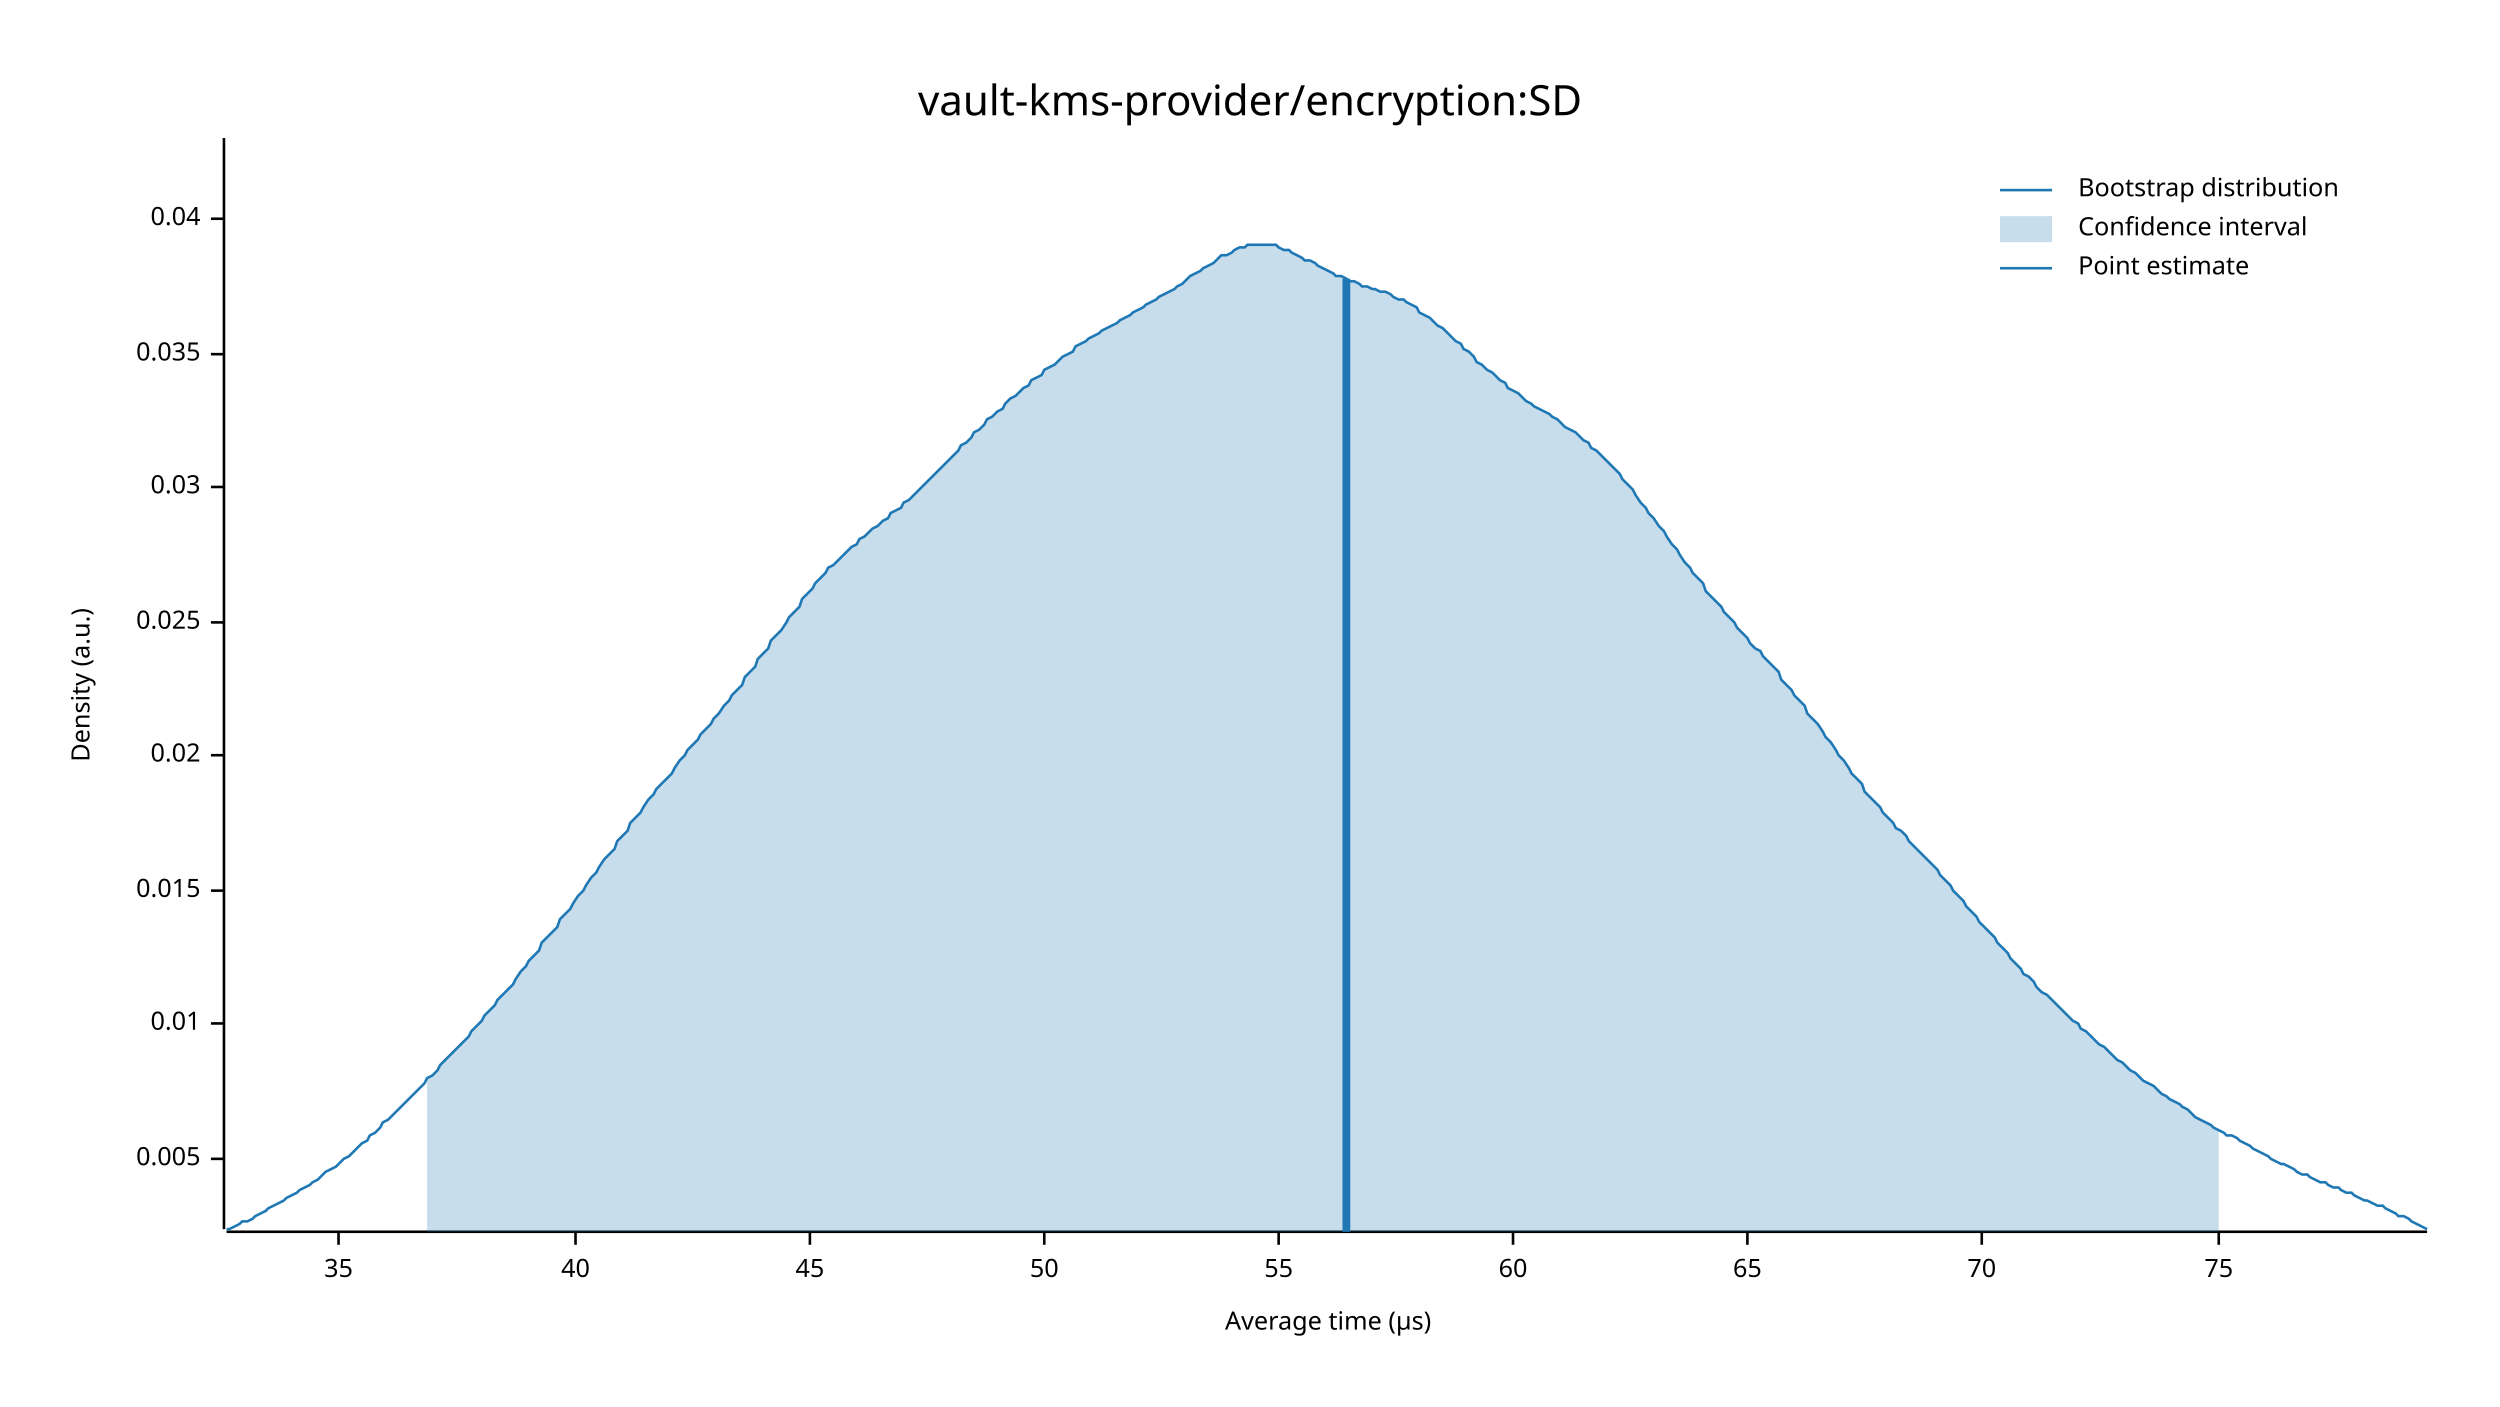
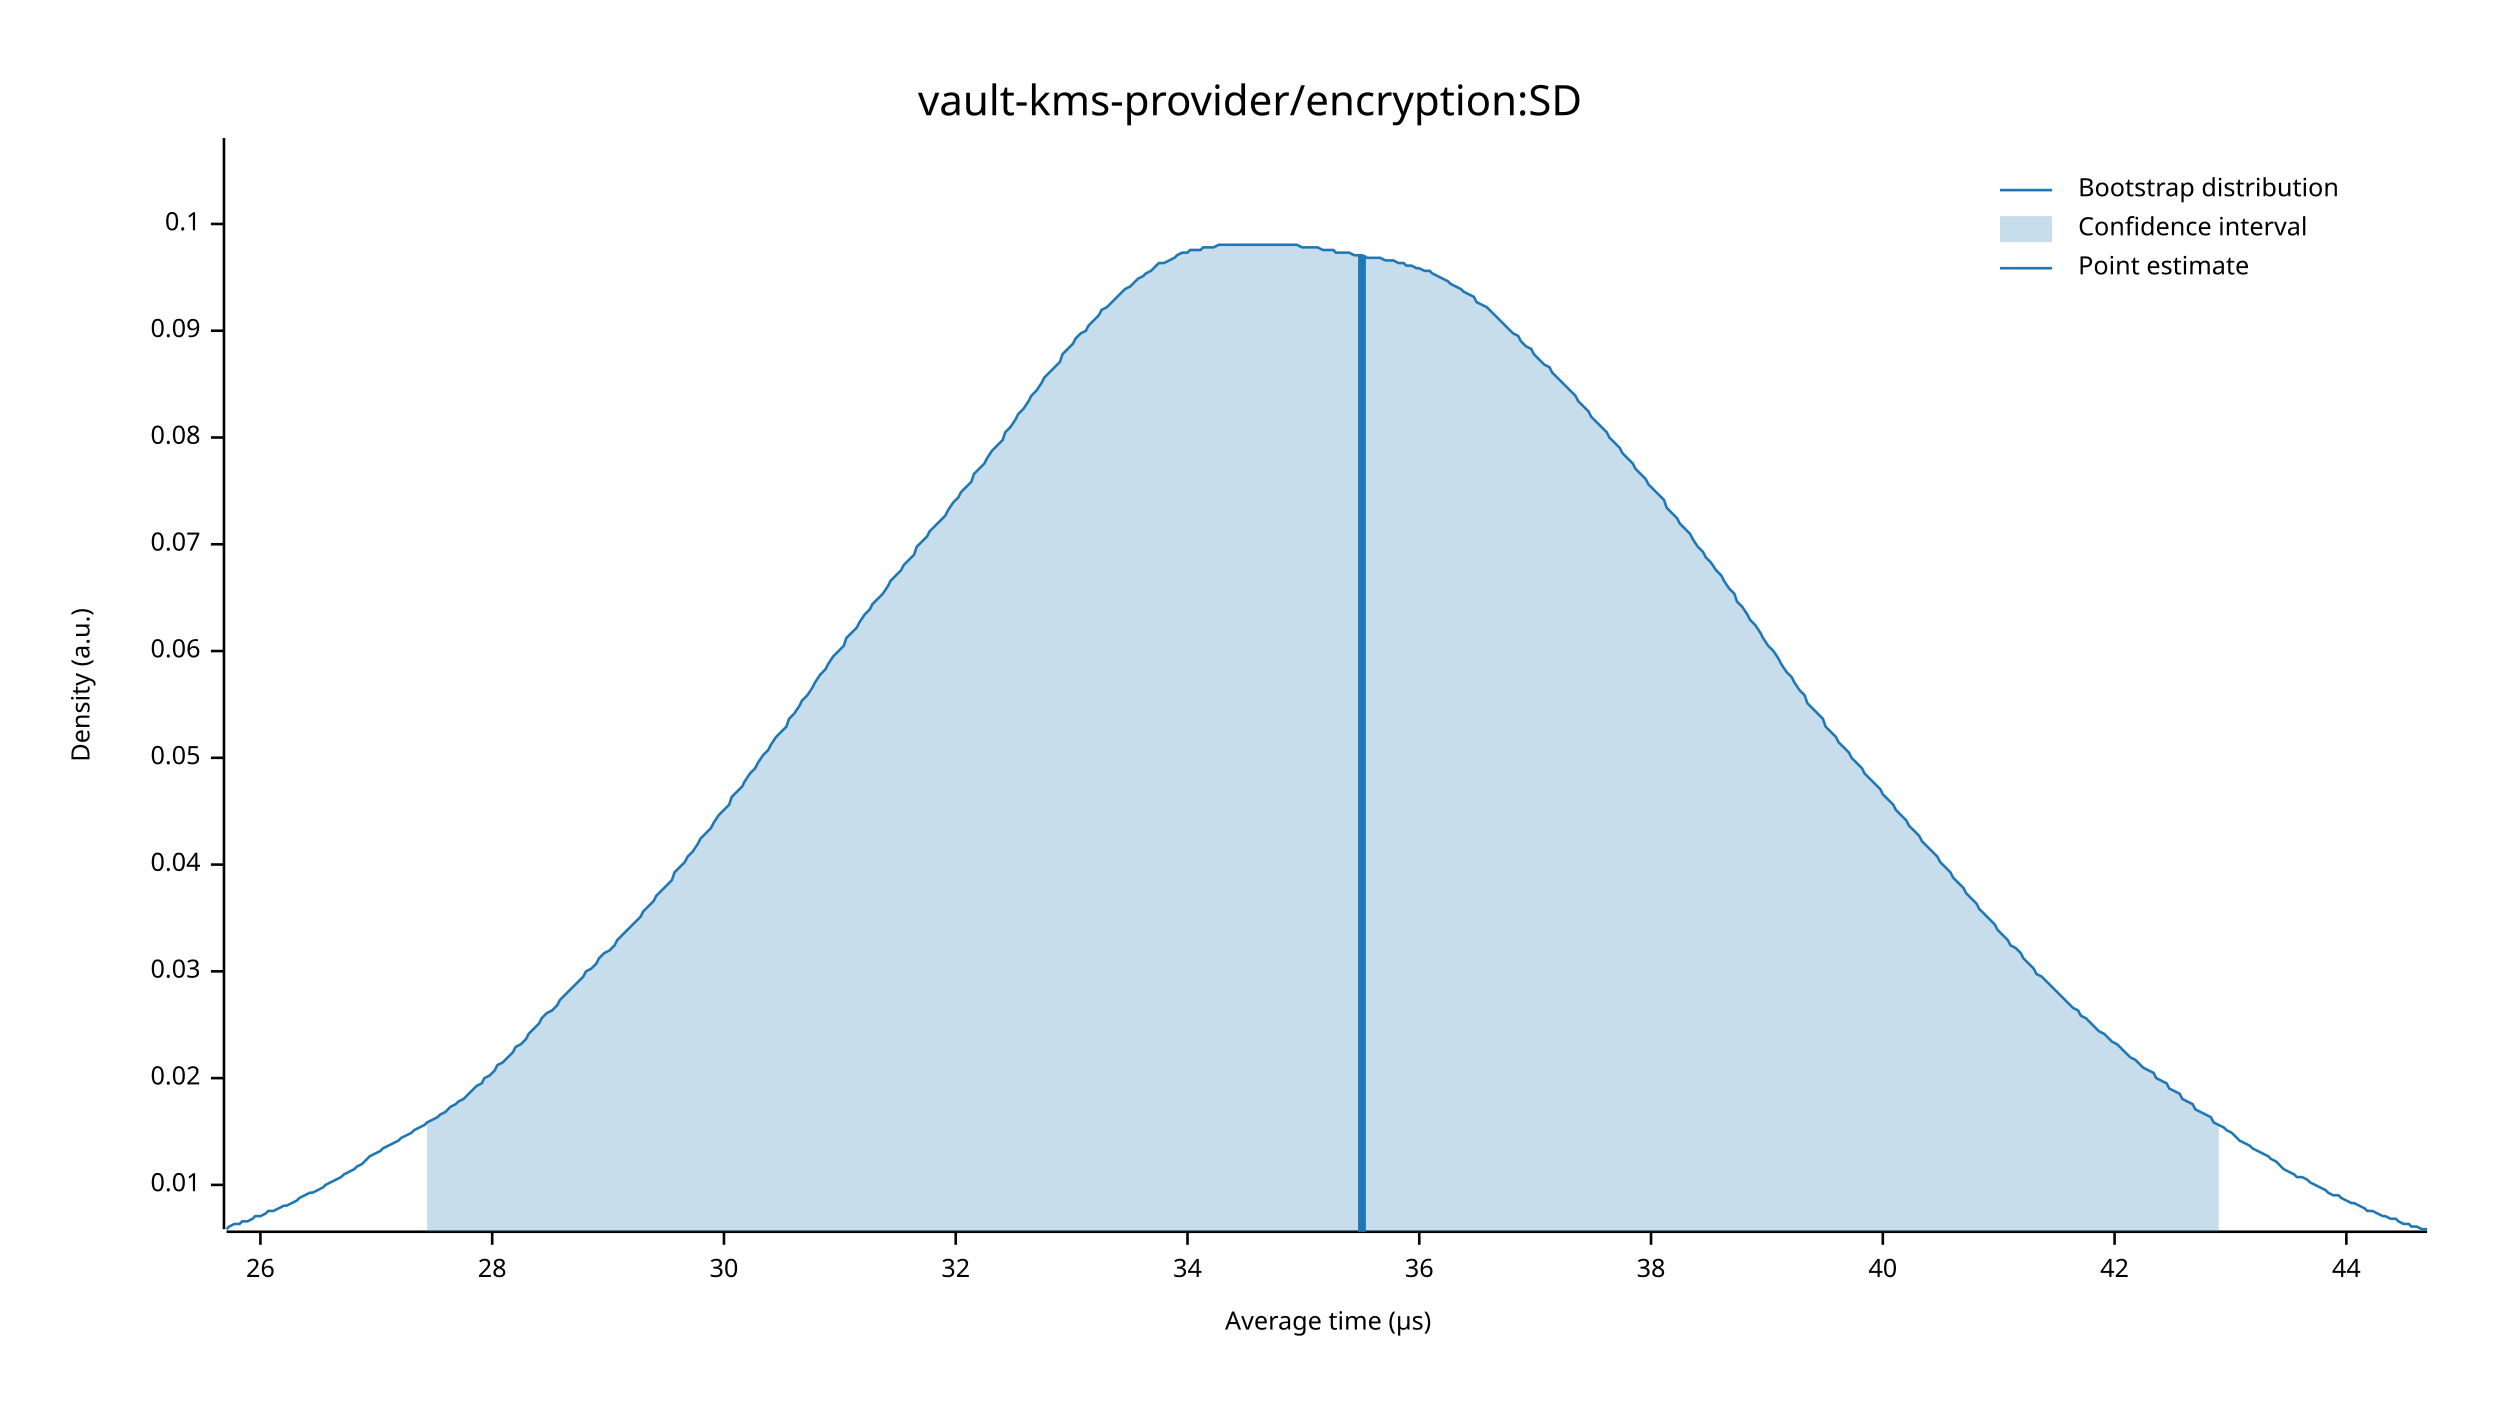
<svg xmlns="http://www.w3.org/2000/svg" width="960" height="540" viewBox="0 0 960 540">
  <text x="480" y="32" dy="0.76em" text-anchor="middle" font-family="sans-serif" font-size="16.129" opacity="1" fill="#000000">
vault-kms-provider/encryption:SD
</text>
  <text x="27" y="263" dy="0.76em" text-anchor="middle" font-family="sans-serif" font-size="9.677" opacity="1" fill="#000000" transform="rotate(270, 27, 263)">
Density (a.u.)
</text>
  <text x="510" y="513" dy="-0.5ex" text-anchor="middle" font-family="sans-serif" font-size="9.677" opacity="1" fill="#000000">
Average time (µs)
</text>
  <polyline fill="none" opacity="1" stroke="#000000" stroke-width="1" points="86,53 86,472 " />
-   <text x="77" y="445" dy="0.5ex" text-anchor="end" font-family="sans-serif" font-size="9.677" opacity="1" fill="#000000">
- 0.005
- </text>
-   <polyline fill="none" opacity="1" stroke="#000000" stroke-width="1" points="81,445 86,445 " />
-   <text x="77" y="393" dy="0.5ex" text-anchor="end" font-family="sans-serif" font-size="9.677" opacity="1" fill="#000000">
+   <text x="77" y="455" dy="0.5ex" text-anchor="end" font-family="sans-serif" font-size="9.677" opacity="1" fill="#000000">
0.01
</text>
-   <polyline fill="none" opacity="1" stroke="#000000" stroke-width="1" points="81,393 86,393 " />
-   <text x="77" y="342" dy="0.5ex" text-anchor="end" font-family="sans-serif" font-size="9.677" opacity="1" fill="#000000">
- 0.015
- </text>
-   <polyline fill="none" opacity="1" stroke="#000000" stroke-width="1" points="81,342 86,342 " />
-   <text x="77" y="290" dy="0.5ex" text-anchor="end" font-family="sans-serif" font-size="9.677" opacity="1" fill="#000000">
+   <polyline fill="none" opacity="1" stroke="#000000" stroke-width="1" points="81,455 86,455 " />
+   <text x="77" y="414" dy="0.5ex" text-anchor="end" font-family="sans-serif" font-size="9.677" opacity="1" fill="#000000">
0.02
</text>
-   <polyline fill="none" opacity="1" stroke="#000000" stroke-width="1" points="81,290 86,290 " />
-   <text x="77" y="239" dy="0.5ex" text-anchor="end" font-family="sans-serif" font-size="9.677" opacity="1" fill="#000000">
- 0.025
- </text>
-   <polyline fill="none" opacity="1" stroke="#000000" stroke-width="1" points="81,239 86,239 " />
-   <text x="77" y="187" dy="0.5ex" text-anchor="end" font-family="sans-serif" font-size="9.677" opacity="1" fill="#000000">
+   <polyline fill="none" opacity="1" stroke="#000000" stroke-width="1" points="81,414 86,414 " />
+   <text x="77" y="373" dy="0.5ex" text-anchor="end" font-family="sans-serif" font-size="9.677" opacity="1" fill="#000000">
0.03
</text>
-   <polyline fill="none" opacity="1" stroke="#000000" stroke-width="1" points="81,187 86,187 " />
-   <text x="77" y="136" dy="0.5ex" text-anchor="end" font-family="sans-serif" font-size="9.677" opacity="1" fill="#000000">
- 0.035
- </text>
-   <polyline fill="none" opacity="1" stroke="#000000" stroke-width="1" points="81,136 86,136 " />
-   <text x="77" y="84" dy="0.5ex" text-anchor="end" font-family="sans-serif" font-size="9.677" opacity="1" fill="#000000">
+   <polyline fill="none" opacity="1" stroke="#000000" stroke-width="1" points="81,373 86,373 " />
+   <text x="77" y="332" dy="0.5ex" text-anchor="end" font-family="sans-serif" font-size="9.677" opacity="1" fill="#000000">
0.04
</text>
-   <polyline fill="none" opacity="1" stroke="#000000" stroke-width="1" points="81,84 86,84 " />
+   <polyline fill="none" opacity="1" stroke="#000000" stroke-width="1" points="81,332 86,332 " />
+   <text x="77" y="291" dy="0.5ex" text-anchor="end" font-family="sans-serif" font-size="9.677" opacity="1" fill="#000000">
+ 0.05
+ </text>
+   <polyline fill="none" opacity="1" stroke="#000000" stroke-width="1" points="81,291 86,291 " />
+   <text x="77" y="250" dy="0.5ex" text-anchor="end" font-family="sans-serif" font-size="9.677" opacity="1" fill="#000000">
+ 0.06
+ </text>
+   <polyline fill="none" opacity="1" stroke="#000000" stroke-width="1" points="81,250 86,250 " />
+   <text x="77" y="209" dy="0.5ex" text-anchor="end" font-family="sans-serif" font-size="9.677" opacity="1" fill="#000000">
+ 0.07
+ </text>
+   <polyline fill="none" opacity="1" stroke="#000000" stroke-width="1" points="81,209 86,209 " />
+   <text x="77" y="168" dy="0.5ex" text-anchor="end" font-family="sans-serif" font-size="9.677" opacity="1" fill="#000000">
+ 0.08
+ </text>
+   <polyline fill="none" opacity="1" stroke="#000000" stroke-width="1" points="81,168 86,168 " />
+   <text x="77" y="127" dy="0.5ex" text-anchor="end" font-family="sans-serif" font-size="9.677" opacity="1" fill="#000000">
+ 0.09
+ </text>
+   <polyline fill="none" opacity="1" stroke="#000000" stroke-width="1" points="81,127 86,127 " />
+   <text x="77" y="86" dy="0.5ex" text-anchor="end" font-family="sans-serif" font-size="9.677" opacity="1" fill="#000000">
+ 0.1
+ </text>
+   <polyline fill="none" opacity="1" stroke="#000000" stroke-width="1" points="81,86 86,86 " />
  <polyline fill="none" opacity="1" stroke="#000000" stroke-width="1" points="87,473 932,473 " />
-   <text x="130" y="483" dy="0.76em" text-anchor="middle" font-family="sans-serif" font-size="9.677" opacity="1" fill="#000000">
- 35
+   <text x="100" y="483" dy="0.76em" text-anchor="middle" font-family="sans-serif" font-size="9.677" opacity="1" fill="#000000">
+ 26
</text>
-   <polyline fill="none" opacity="1" stroke="#000000" stroke-width="1" points="130,473 130,478 " />
-   <text x="221" y="483" dy="0.76em" text-anchor="middle" font-family="sans-serif" font-size="9.677" opacity="1" fill="#000000">
+   <polyline fill="none" opacity="1" stroke="#000000" stroke-width="1" points="100,473 100,478 " />
+   <text x="189" y="483" dy="0.76em" text-anchor="middle" font-family="sans-serif" font-size="9.677" opacity="1" fill="#000000">
+ 28
+ </text>
+   <polyline fill="none" opacity="1" stroke="#000000" stroke-width="1" points="189,473 189,478 " />
+   <text x="278" y="483" dy="0.76em" text-anchor="middle" font-family="sans-serif" font-size="9.677" opacity="1" fill="#000000">
+ 30
+ </text>
+   <polyline fill="none" opacity="1" stroke="#000000" stroke-width="1" points="278,473 278,478 " />
+   <text x="367" y="483" dy="0.76em" text-anchor="middle" font-family="sans-serif" font-size="9.677" opacity="1" fill="#000000">
+ 32
+ </text>
+   <polyline fill="none" opacity="1" stroke="#000000" stroke-width="1" points="367,473 367,478 " />
+   <text x="456" y="483" dy="0.76em" text-anchor="middle" font-family="sans-serif" font-size="9.677" opacity="1" fill="#000000">
+ 34
+ </text>
+   <polyline fill="none" opacity="1" stroke="#000000" stroke-width="1" points="456,473 456,478 " />
+   <text x="545" y="483" dy="0.76em" text-anchor="middle" font-family="sans-serif" font-size="9.677" opacity="1" fill="#000000">
+ 36
+ </text>
+   <polyline fill="none" opacity="1" stroke="#000000" stroke-width="1" points="545,473 545,478 " />
+   <text x="634" y="483" dy="0.76em" text-anchor="middle" font-family="sans-serif" font-size="9.677" opacity="1" fill="#000000">
+ 38
+ </text>
+   <polyline fill="none" opacity="1" stroke="#000000" stroke-width="1" points="634,473 634,478 " />
+   <text x="723" y="483" dy="0.76em" text-anchor="middle" font-family="sans-serif" font-size="9.677" opacity="1" fill="#000000">
40
</text>
-   <polyline fill="none" opacity="1" stroke="#000000" stroke-width="1" points="221,473 221,478 " />
-   <text x="311" y="483" dy="0.76em" text-anchor="middle" font-family="sans-serif" font-size="9.677" opacity="1" fill="#000000">
- 45
+   <polyline fill="none" opacity="1" stroke="#000000" stroke-width="1" points="723,473 723,478 " />
+   <text x="812" y="483" dy="0.76em" text-anchor="middle" font-family="sans-serif" font-size="9.677" opacity="1" fill="#000000">
+ 42
</text>
-   <polyline fill="none" opacity="1" stroke="#000000" stroke-width="1" points="311,473 311,478 " />
-   <text x="401" y="483" dy="0.76em" text-anchor="middle" font-family="sans-serif" font-size="9.677" opacity="1" fill="#000000">
- 50
+   <polyline fill="none" opacity="1" stroke="#000000" stroke-width="1" points="812,473 812,478 " />
+   <text x="901" y="483" dy="0.76em" text-anchor="middle" font-family="sans-serif" font-size="9.677" opacity="1" fill="#000000">
+ 44
</text>
-   <polyline fill="none" opacity="1" stroke="#000000" stroke-width="1" points="401,473 401,478 " />
-   <text x="491" y="483" dy="0.76em" text-anchor="middle" font-family="sans-serif" font-size="9.677" opacity="1" fill="#000000">
- 55
- </text>
-   <polyline fill="none" opacity="1" stroke="#000000" stroke-width="1" points="491,473 491,478 " />
-   <text x="581" y="483" dy="0.76em" text-anchor="middle" font-family="sans-serif" font-size="9.677" opacity="1" fill="#000000">
- 60
- </text>
-   <polyline fill="none" opacity="1" stroke="#000000" stroke-width="1" points="581,473 581,478 " />
-   <text x="671" y="483" dy="0.76em" text-anchor="middle" font-family="sans-serif" font-size="9.677" opacity="1" fill="#000000">
- 65
- </text>
-   <polyline fill="none" opacity="1" stroke="#000000" stroke-width="1" points="671,473 671,478 " />
-   <text x="761" y="483" dy="0.76em" text-anchor="middle" font-family="sans-serif" font-size="9.677" opacity="1" fill="#000000">
- 70
- </text>
-   <polyline fill="none" opacity="1" stroke="#000000" stroke-width="1" points="761,473 761,478 " />
-   <text x="852" y="483" dy="0.76em" text-anchor="middle" font-family="sans-serif" font-size="9.677" opacity="1" fill="#000000">
- 75
- </text>
-   <polyline fill="none" opacity="1" stroke="#000000" stroke-width="1" points="852,473 852,478 " />
-   <polyline fill="none" opacity="1" stroke="#1F78B4" stroke-width="1" points="87,472 88,472 90,471 92,470 93,469 95,469 97,468 98,467 100,466 102,465 103,464 105,463 107,462 109,461 110,460 112,459 114,458 115,457 117,456 119,455 120,454 122,453 124,451 125,450 127,449 129,448 131,446 132,445 134,444 136,442 137,441 139,439 141,438 142,436 144,435 146,433 147,431 149,430 151,428 153,426 154,425 156,423 158,421 159,420 161,418 163,416 164,414 166,413 168,411 169,409 171,407 173,405 175,403 176,402 178,400 180,398 181,396 183,394 185,392 186,390 188,388 190,386 191,384 193,382 195,380 197,378 198,376 200,373 202,371 203,369 205,367 207,365 208,362 210,360 212,358 214,356 215,353 217,351 219,349 220,347 222,344 224,342 225,340 227,337 229,335 230,333 232,330 234,328 236,326 237,323 239,321 241,319 242,316 244,314 246,312 247,310 249,307 251,305 252,303 254,301 256,299 258,297 259,295 261,292 263,290 264,288 266,286 268,284 269,282 271,280 273,278 274,276 276,274 278,271 280,269 281,267 283,265 285,263 286,260 288,258 290,256 291,253 293,251 295,249 296,246 298,244 300,242 302,239 303,237 305,235 307,233 308,230 310,228 312,226 313,224 315,222 317,220 318,218 320,217 322,215 324,213 325,212 327,210 329,209 330,207 332,206 334,204 335,203 337,202 339,200 341,199 342,197 344,196 346,195 347,193 349,192 351,190 352,189 354,187 356,185 357,184 359,182 361,180 363,178 364,177 366,175 368,173 369,171 371,170 373,168 374,166 376,165 378,163 379,161 381,160 383,158 385,157 386,155 388,153 390,152 391,151 393,149 395,148 396,146 398,145 400,144 401,142 403,141 405,140 407,138 408,137 410,136 412,135 413,133 415,132 417,131 418,130 420,129 422,128 423,127 425,126 427,125 429,124 430,123 432,122 434,121 435,120 437,119 439,118 440,117 442,116 444,115 445,114 447,113 449,112 451,111 452,110 454,109 456,107 457,106 459,105 461,104 462,103 464,102 466,101 468,99 469,98 471,98 473,97 474,96 476,95 478,95 479,94 481,94 483,94 484,94 486,94 488,94 490,94 491,95 493,96 495,96 496,97 498,98 500,99 501,100 503,100 505,101 506,102 508,103 510,104 512,105 513,106 515,106 517,107 518,108 520,108 522,109 523,110 525,110 527,111 528,111 530,112 532,112 534,113 535,114 537,115 539,115 540,116 542,117 544,118 545,120 547,121 549,122 550,123 552,125 554,126 556,128 557,129 559,131 561,132 562,134 564,135 566,137 567,139 569,140 571,142 573,143 574,144 576,146 578,147 579,149 581,150 583,151 584,152 586,154 588,155 589,156 591,157 593,158 595,159 596,160 598,161 600,163 601,164 603,165 605,166 606,167 608,169 610,170 611,172 613,173 615,175 617,177 618,178 620,180 622,182 623,184 625,186 627,188 628,190 630,193 632,195 633,197 635,199 637,202 639,204 640,206 642,209 644,211 645,213 647,216 649,218 650,220 652,222 654,224 655,227 657,229 659,231 661,233 662,235 664,237 666,239 667,241 669,243 671,245 672,247 674,249 676,250 677,252 679,254 681,256 683,258 684,261 686,263 688,265 689,267 691,269 693,271 694,274 696,276 698,278 700,281 701,283 703,285 705,288 706,290 708,292 710,295 711,297 713,299 715,301 716,304 718,306 720,308 722,310 723,312 725,314 727,316 728,318 730,319 732,321 733,323 735,325 737,327 738,328 740,330 742,332 744,334 745,336 747,338 749,340 750,342 752,344 754,346 755,348 757,350 759,352 760,354 762,356 764,358 766,360 767,362 769,364 771,366 772,368 774,370 776,372 777,374 779,375 781,377 782,379 784,381 786,382 788,384 789,385 791,387 793,389 794,390 796,392 798,393 799,395 801,396 803,398 804,399 806,401 808,402 810,404 811,405 813,407 815,408 816,409 818,411 820,412 821,413 823,415 825,416 827,417 828,418 830,420 832,421 833,422 835,423 837,424 838,425 840,426 842,428 843,429 845,430 847,431 849,432 850,433 852,434 854,435 855,436 857,436 859,437 860,438 862,439 864,440 865,441 867,442 869,443 871,444 872,445 874,446 876,447 877,447 879,448 881,449 882,450 884,451 886,451 887,452 889,453 891,454 893,454 894,455 896,456 898,456 899,457 901,458 903,458 904,459 906,460 908,461 909,461 911,462 913,463 915,463 916,464 918,465 920,466 921,467 923,467 925,468 926,469 928,470 930,471 932,472 " />
-   <polygon opacity="0.25" fill="#1F78B4" points="164,414 166,413 168,411 169,409 171,407 173,405 175,403 176,402 178,400 180,398 181,396 183,394 185,392 186,390 188,388 190,386 191,384 193,382 195,380 197,378 198,376 200,373 202,371 203,369 205,367 207,365 208,362 210,360 212,358 214,356 215,353 217,351 219,349 220,347 222,344 224,342 225,340 227,337 229,335 230,333 232,330 234,328 236,326 237,323 239,321 241,319 242,316 244,314 246,312 247,310 249,307 251,305 252,303 254,301 256,299 258,297 259,295 261,292 263,290 264,288 266,286 268,284 269,282 271,280 273,278 274,276 276,274 278,271 280,269 281,267 283,265 285,263 286,260 288,258 290,256 291,253 293,251 295,249 296,246 298,244 300,242 302,239 303,237 305,235 307,233 308,230 310,228 312,226 313,224 315,222 317,220 318,218 320,217 322,215 324,213 325,212 327,210 329,209 330,207 332,206 334,204 335,203 337,202 339,200 341,199 342,197 344,196 346,195 347,193 349,192 351,190 352,189 354,187 356,185 357,184 359,182 361,180 363,178 364,177 366,175 368,173 369,171 371,170 373,168 374,166 376,165 378,163 379,161 381,160 383,158 385,157 386,155 388,153 390,152 391,151 393,149 395,148 396,146 398,145 400,144 401,142 403,141 405,140 407,138 408,137 410,136 412,135 413,133 415,132 417,131 418,130 420,129 422,128 423,127 425,126 427,125 429,124 430,123 432,122 434,121 435,120 437,119 439,118 440,117 442,116 444,115 445,114 447,113 449,112 451,111 452,110 454,109 456,107 457,106 459,105 461,104 462,103 464,102 466,101 468,99 469,98 471,98 473,97 474,96 476,95 478,95 479,94 481,94 483,94 484,94 486,94 488,94 490,94 491,95 493,96 495,96 496,97 498,98 500,99 501,100 503,100 505,101 506,102 508,103 510,104 512,105 513,106 515,106 517,107 518,108 520,108 522,109 523,110 525,110 527,111 528,111 530,112 532,112 534,113 535,114 537,115 539,115 540,116 542,117 544,118 545,120 547,121 549,122 550,123 552,125 554,126 556,128 557,129 559,131 561,132 562,134 564,135 566,137 567,139 569,140 571,142 573,143 574,144 576,146 578,147 579,149 581,150 583,151 584,152 586,154 588,155 589,156 591,157 593,158 595,159 596,160 598,161 600,163 601,164 603,165 605,166 606,167 608,169 610,170 611,172 613,173 615,175 617,177 618,178 620,180 622,182 623,184 625,186 627,188 628,190 630,193 632,195 633,197 635,199 637,202 639,204 640,206 642,209 644,211 645,213 647,216 649,218 650,220 652,222 654,224 655,227 657,229 659,231 661,233 662,235 664,237 666,239 667,241 669,243 671,245 672,247 674,249 676,250 677,252 679,254 681,256 683,258 684,261 686,263 688,265 689,267 691,269 693,271 694,274 696,276 698,278 700,281 701,283 703,285 705,288 706,290 708,292 710,295 711,297 713,299 715,301 716,304 718,306 720,308 722,310 723,312 725,314 727,316 728,318 730,319 732,321 733,323 735,325 737,327 738,328 740,330 742,332 744,334 745,336 747,338 749,340 750,342 752,344 754,346 755,348 757,350 759,352 760,354 762,356 764,358 766,360 767,362 769,364 771,366 772,368 774,370 776,372 777,374 779,375 781,377 782,379 784,381 786,382 788,384 789,385 791,387 793,389 794,390 796,392 798,393 799,395 801,396 803,398 804,399 806,401 808,402 810,404 811,405 813,407 815,408 816,409 818,411 820,412 821,413 823,415 825,416 827,417 828,418 830,420 832,421 833,422 835,423 837,424 838,425 840,426 842,428 843,429 845,430 847,431 849,432 850,433 852,434 852,473 164,473 " />
-   <polyline fill="none" opacity="1" stroke="#1F78B4" stroke-width="3" points="517,473 517,107 " />
+   <polyline fill="none" opacity="1" stroke="#000000" stroke-width="1" points="901,473 901,478 " />
+   <polyline fill="none" opacity="1" stroke="#1F78B4" stroke-width="1" points="87,472 88,471 90,470 92,470 93,469 95,469 97,468 98,467 100,467 102,466 103,465 105,465 107,464 109,463 110,463 112,462 114,461 115,460 117,459 119,458 120,458 122,457 124,456 125,455 127,454 129,453 131,452 132,451 134,450 136,449 137,448 139,447 141,445 142,444 144,443 146,442 147,441 149,440 151,439 153,438 154,437 156,436 158,435 159,434 161,433 163,432 164,431 166,430 168,429 169,428 171,427 173,425 175,424 176,423 178,422 180,420 181,419 183,417 185,416 186,414 188,413 190,411 191,409 193,408 195,406 197,404 198,402 200,401 202,399 203,397 205,395 207,393 208,391 210,389 212,388 214,386 215,384 217,382 219,380 220,379 222,377 224,375 225,373 227,372 229,370 230,368 232,366 234,365 236,363 237,361 239,359 241,357 242,356 244,354 246,352 247,350 249,348 251,346 252,344 254,342 256,340 258,338 259,335 261,333 263,331 264,329 266,327 268,324 269,322 271,320 273,318 274,316 276,313 278,311 280,309 281,306 283,304 285,302 286,300 288,297 290,295 291,293 293,290 295,288 296,286 298,283 300,281 302,279 303,276 305,274 307,271 308,269 310,267 312,264 313,262 315,259 317,257 318,255 320,252 322,250 324,248 325,245 327,243 329,241 330,239 332,236 334,234 335,232 337,230 339,228 341,225 342,223 344,221 346,219 347,217 349,215 351,213 352,210 354,208 356,206 357,204 359,202 361,200 363,198 364,196 366,193 368,191 369,189 371,187 373,185 374,182 376,180 378,178 379,176 381,173 383,171 385,169 386,166 388,164 390,161 391,159 393,157 395,154 396,152 398,150 400,147 401,145 403,143 405,141 407,139 408,136 410,134 412,132 413,130 415,128 417,127 418,125 420,123 422,121 423,119 425,118 427,116 429,114 430,113 432,111 434,110 435,109 437,107 439,106 440,105 442,104 444,102 445,101 447,101 449,100 451,99 452,98 454,97 456,97 457,96 459,96 461,96 462,95 464,95 466,95 468,94 469,94 471,94 473,94 474,94 476,94 478,94 479,94 481,94 483,94 484,94 486,94 488,94 490,94 491,94 493,94 495,94 496,94 498,94 500,95 501,95 503,95 505,95 506,95 508,96 510,96 512,96 513,97 515,97 517,97 518,97 520,98 522,98 523,98 525,99 527,99 528,99 530,99 532,100 534,100 535,100 537,101 539,101 540,102 542,102 544,103 545,103 547,104 549,104 550,105 552,106 554,107 556,108 557,109 559,110 561,111 562,112 564,113 566,114 567,116 569,117 571,118 573,120 574,121 576,123 578,125 579,126 581,128 583,129 584,131 586,133 588,134 589,136 591,138 593,140 595,141 596,143 598,145 600,147 601,148 603,150 605,152 606,154 608,156 610,158 611,160 613,162 615,164 617,166 618,168 620,170 622,172 623,174 625,176 627,178 628,180 630,182 632,184 633,186 635,188 637,190 639,192 640,195 642,197 644,199 645,201 647,203 649,205 650,207 652,210 654,212 655,214 657,216 659,219 661,221 662,223 664,226 666,228 667,231 669,233 671,236 672,238 674,240 676,243 677,245 679,248 681,250 683,253 684,255 686,258 688,260 689,262 691,265 693,267 694,270 696,272 698,274 700,276 701,279 703,281 705,283 706,285 708,287 710,289 711,291 713,293 715,295 716,297 718,299 720,301 722,303 723,305 725,307 727,309 728,311 730,313 732,315 733,317 735,319 737,321 738,323 740,325 742,327 744,329 745,331 747,333 749,335 750,337 752,339 754,341 755,343 757,345 759,347 760,349 762,351 764,353 766,355 767,357 769,359 771,361 772,363 774,364 776,366 777,368 779,370 781,372 782,374 784,375 786,377 788,379 789,380 791,382 793,384 794,385 796,387 798,388 799,390 801,391 803,393 804,394 806,396 808,397 810,399 811,400 813,401 815,403 816,404 818,406 820,407 821,408 823,410 825,411 827,412 828,414 830,415 832,416 833,418 835,419 837,420 838,422 840,423 842,424 843,426 845,427 847,428 849,429 850,431 852,432 854,433 855,434 857,435 859,437 860,438 862,439 864,440 865,441 867,442 869,443 871,444 872,445 874,446 876,448 877,449 879,450 881,451 882,452 884,452 886,453 887,454 889,455 891,456 893,457 894,458 896,459 898,459 899,460 901,461 903,462 904,462 906,463 908,464 909,465 911,465 913,466 915,467 916,467 918,468 920,468 921,469 923,470 925,470 926,471 928,471 930,472 932,472 " />
+   <polygon opacity="0.25" fill="#1F78B4" points="164,431 166,430 168,429 169,428 171,427 173,425 175,424 176,423 178,422 180,420 181,419 183,417 185,416 186,414 188,413 190,411 191,409 193,408 195,406 197,404 198,402 200,401 202,399 203,397 205,395 207,393 208,391 210,389 212,388 214,386 215,384 217,382 219,380 220,379 222,377 224,375 225,373 227,372 229,370 230,368 232,366 234,365 236,363 237,361 239,359 241,357 242,356 244,354 246,352 247,350 249,348 251,346 252,344 254,342 256,340 258,338 259,335 261,333 263,331 264,329 266,327 268,324 269,322 271,320 273,318 274,316 276,313 278,311 280,309 281,306 283,304 285,302 286,300 288,297 290,295 291,293 293,290 295,288 296,286 298,283 300,281 302,279 303,276 305,274 307,271 308,269 310,267 312,264 313,262 315,259 317,257 318,255 320,252 322,250 324,248 325,245 327,243 329,241 330,239 332,236 334,234 335,232 337,230 339,228 341,225 342,223 344,221 346,219 347,217 349,215 351,213 352,210 354,208 356,206 357,204 359,202 361,200 363,198 364,196 366,193 368,191 369,189 371,187 373,185 374,182 376,180 378,178 379,176 381,173 383,171 385,169 386,166 388,164 390,161 391,159 393,157 395,154 396,152 398,150 400,147 401,145 403,143 405,141 407,139 408,136 410,134 412,132 413,130 415,128 417,127 418,125 420,123 422,121 423,119 425,118 427,116 429,114 430,113 432,111 434,110 435,109 437,107 439,106 440,105 442,104 444,102 445,101 447,101 449,100 451,99 452,98 454,97 456,97 457,96 459,96 461,96 462,95 464,95 466,95 468,94 469,94 471,94 473,94 474,94 476,94 478,94 479,94 481,94 483,94 484,94 486,94 488,94 490,94 491,94 493,94 495,94 496,94 498,94 500,95 501,95 503,95 505,95 506,95 508,96 510,96 512,96 513,97 515,97 517,97 518,97 520,98 522,98 523,98 525,99 527,99 528,99 530,99 532,100 534,100 535,100 537,101 539,101 540,102 542,102 544,103 545,103 547,104 549,104 550,105 552,106 554,107 556,108 557,109 559,110 561,111 562,112 564,113 566,114 567,116 569,117 571,118 573,120 574,121 576,123 578,125 579,126 581,128 583,129 584,131 586,133 588,134 589,136 591,138 593,140 595,141 596,143 598,145 600,147 601,148 603,150 605,152 606,154 608,156 610,158 611,160 613,162 615,164 617,166 618,168 620,170 622,172 623,174 625,176 627,178 628,180 630,182 632,184 633,186 635,188 637,190 639,192 640,195 642,197 644,199 645,201 647,203 649,205 650,207 652,210 654,212 655,214 657,216 659,219 661,221 662,223 664,226 666,228 667,231 669,233 671,236 672,238 674,240 676,243 677,245 679,248 681,250 683,253 684,255 686,258 688,260 689,262 691,265 693,267 694,270 696,272 698,274 700,276 701,279 703,281 705,283 706,285 708,287 710,289 711,291 713,293 715,295 716,297 718,299 720,301 722,303 723,305 725,307 727,309 728,311 730,313 732,315 733,317 735,319 737,321 738,323 740,325 742,327 744,329 745,331 747,333 749,335 750,337 752,339 754,341 755,343 757,345 759,347 760,349 762,351 764,353 766,355 767,357 769,359 771,361 772,363 774,364 776,366 777,368 779,370 781,372 782,374 784,375 786,377 788,379 789,380 791,382 793,384 794,385 796,387 798,388 799,390 801,391 803,393 804,394 806,396 808,397 810,399 811,400 813,401 815,403 816,404 818,406 820,407 821,408 823,410 825,411 827,412 828,414 830,415 832,416 833,418 835,419 837,420 838,422 840,423 842,424 843,426 845,427 847,428 849,429 850,431 852,432 852,473 164,473 " />
+   <polyline fill="none" opacity="1" stroke="#1F78B4" stroke-width="3" points="523,473 523,98 " />
  <text x="798" y="68" dy="0.76em" text-anchor="start" font-family="sans-serif" font-size="9.677" opacity="1" fill="#000000">
Bootstrap distribution
</text>
  <text x="798" y="83" dy="0.76em" text-anchor="start" font-family="sans-serif" font-size="9.677" opacity="1" fill="#000000">
Confidence interval
</text>
  <text x="798" y="98" dy="0.76em" text-anchor="start" font-family="sans-serif" font-size="9.677" opacity="1" fill="#000000">
Point estimate
</text>
  <polyline fill="none" opacity="1" stroke="#1F78B4" stroke-width="1" points="768,73 788,73 " />
  <rect x="768" y="83" width="20" height="10" opacity="0.25" fill="#1F78B4" stroke="none" />
  <polyline fill="none" opacity="1" stroke="#1F78B4" stroke-width="1" points="768,103 788,103 " />
</svg>
